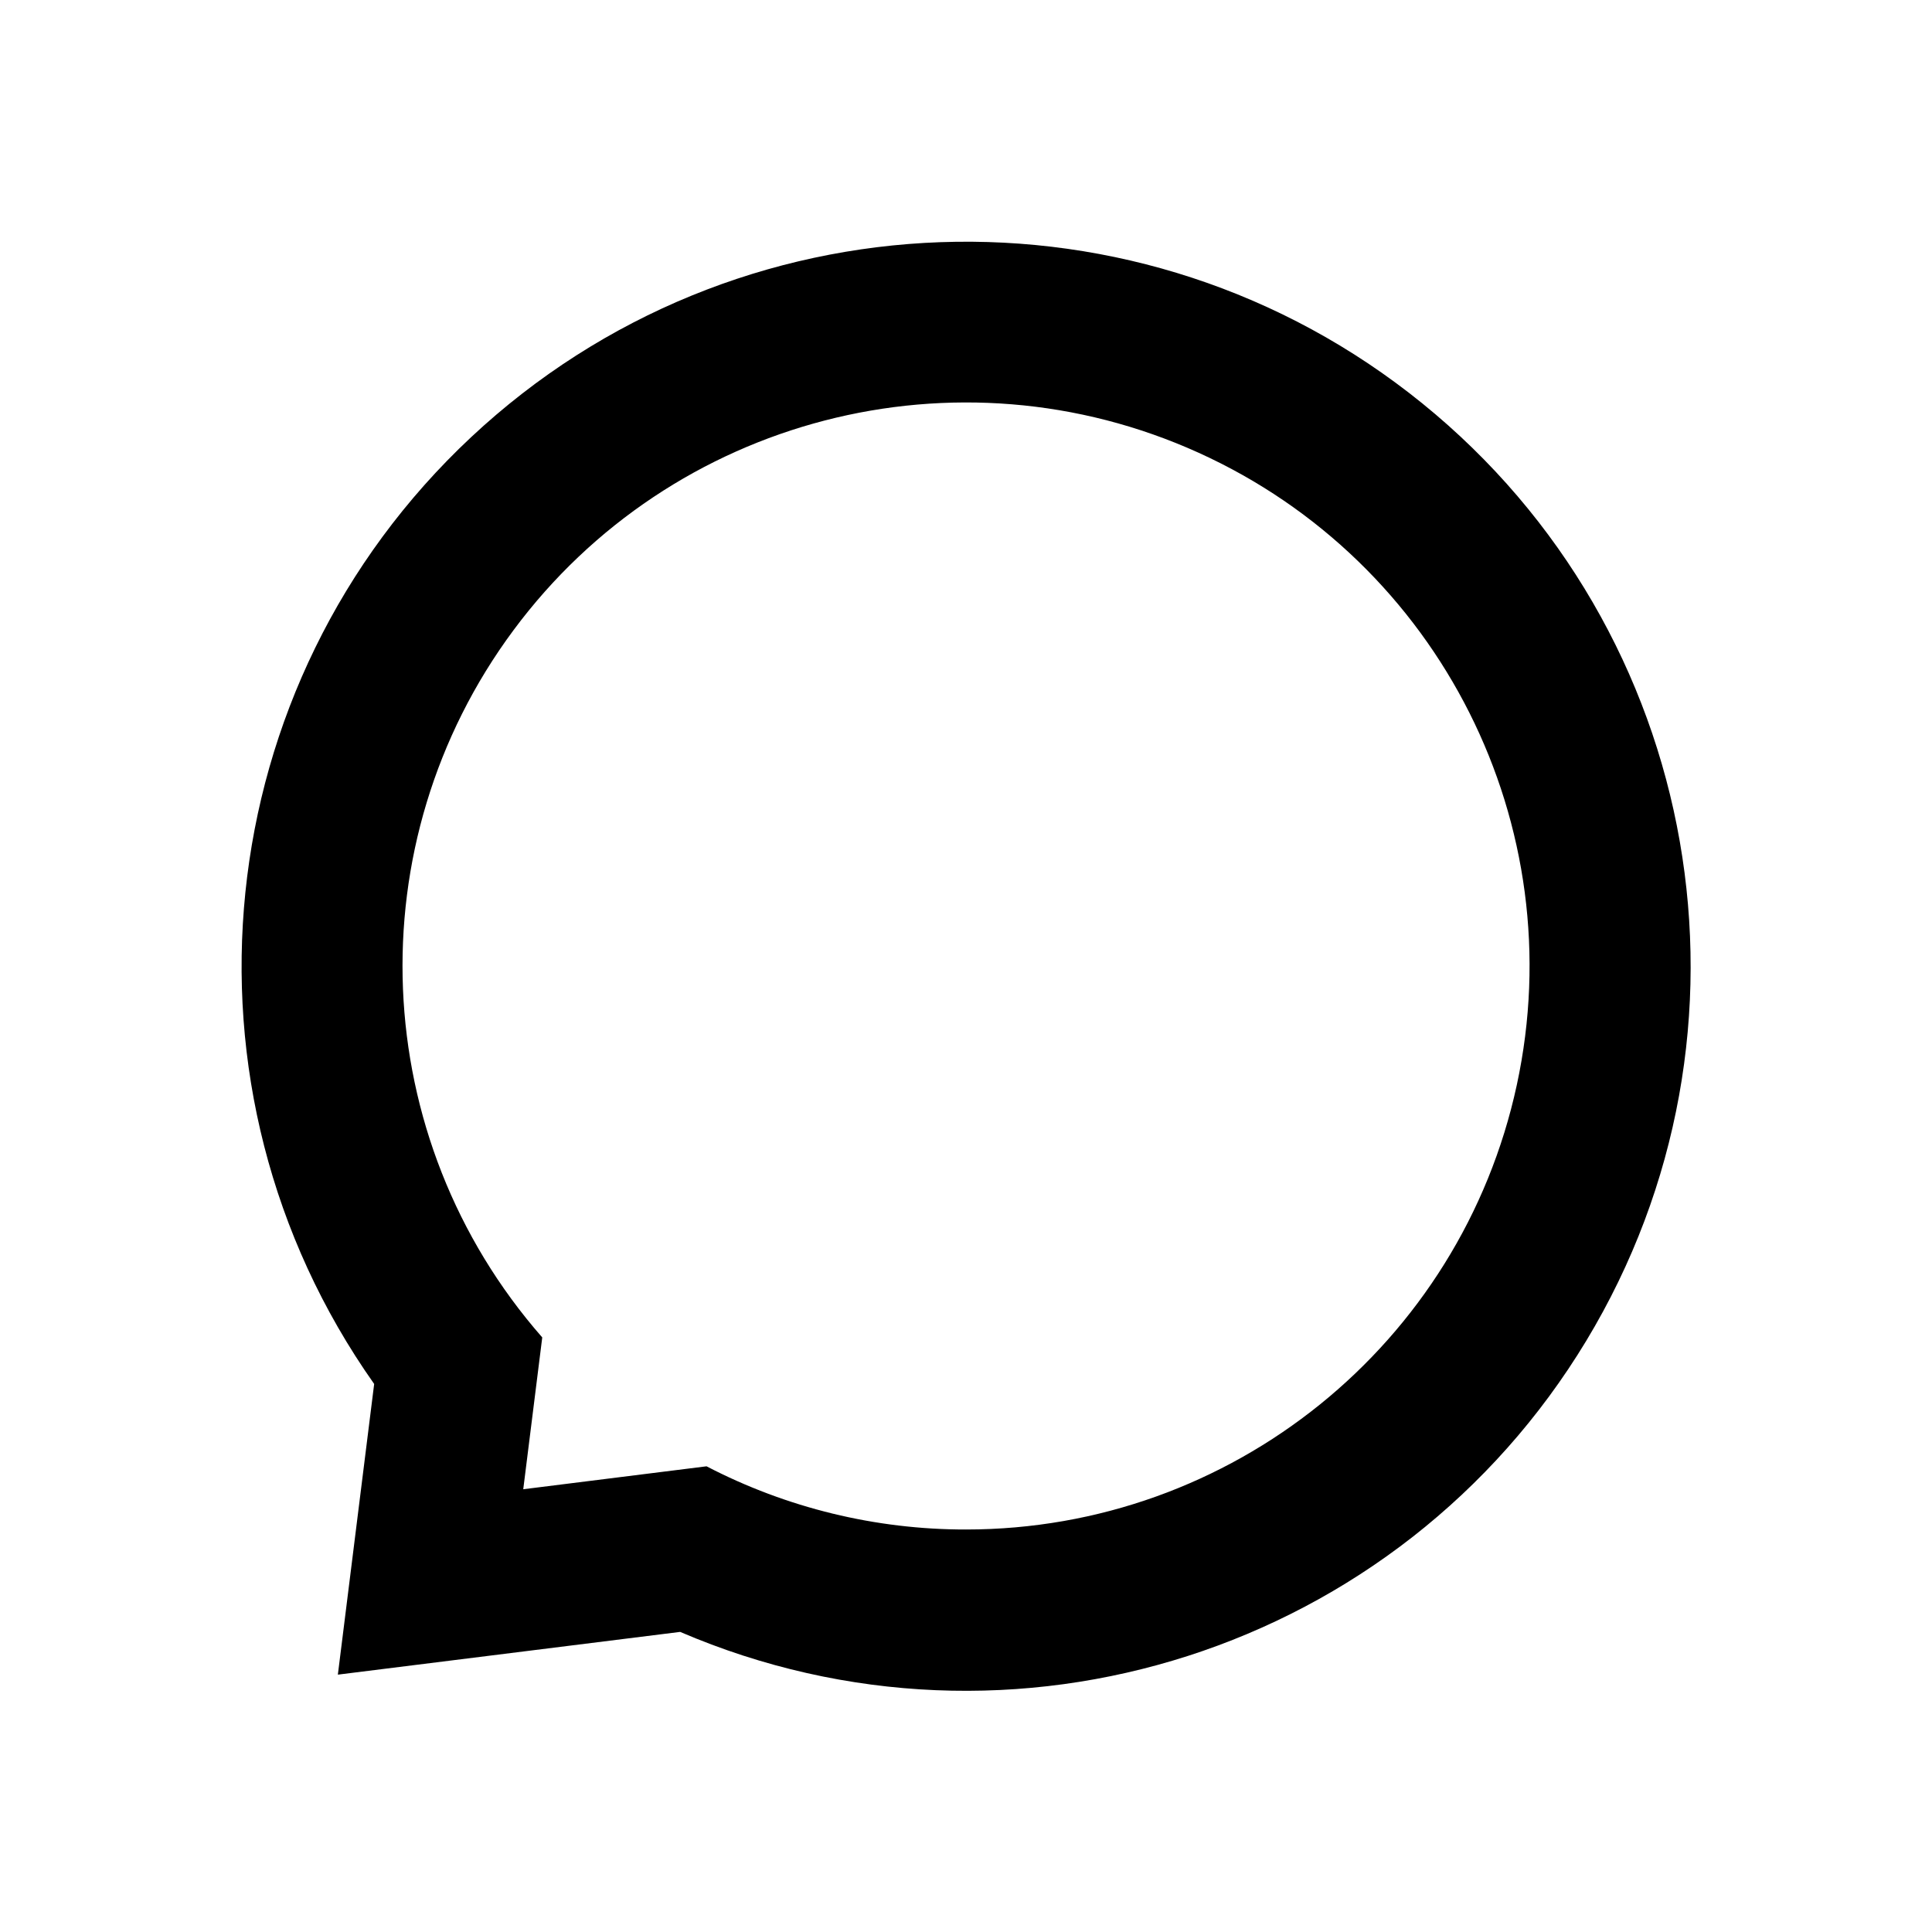
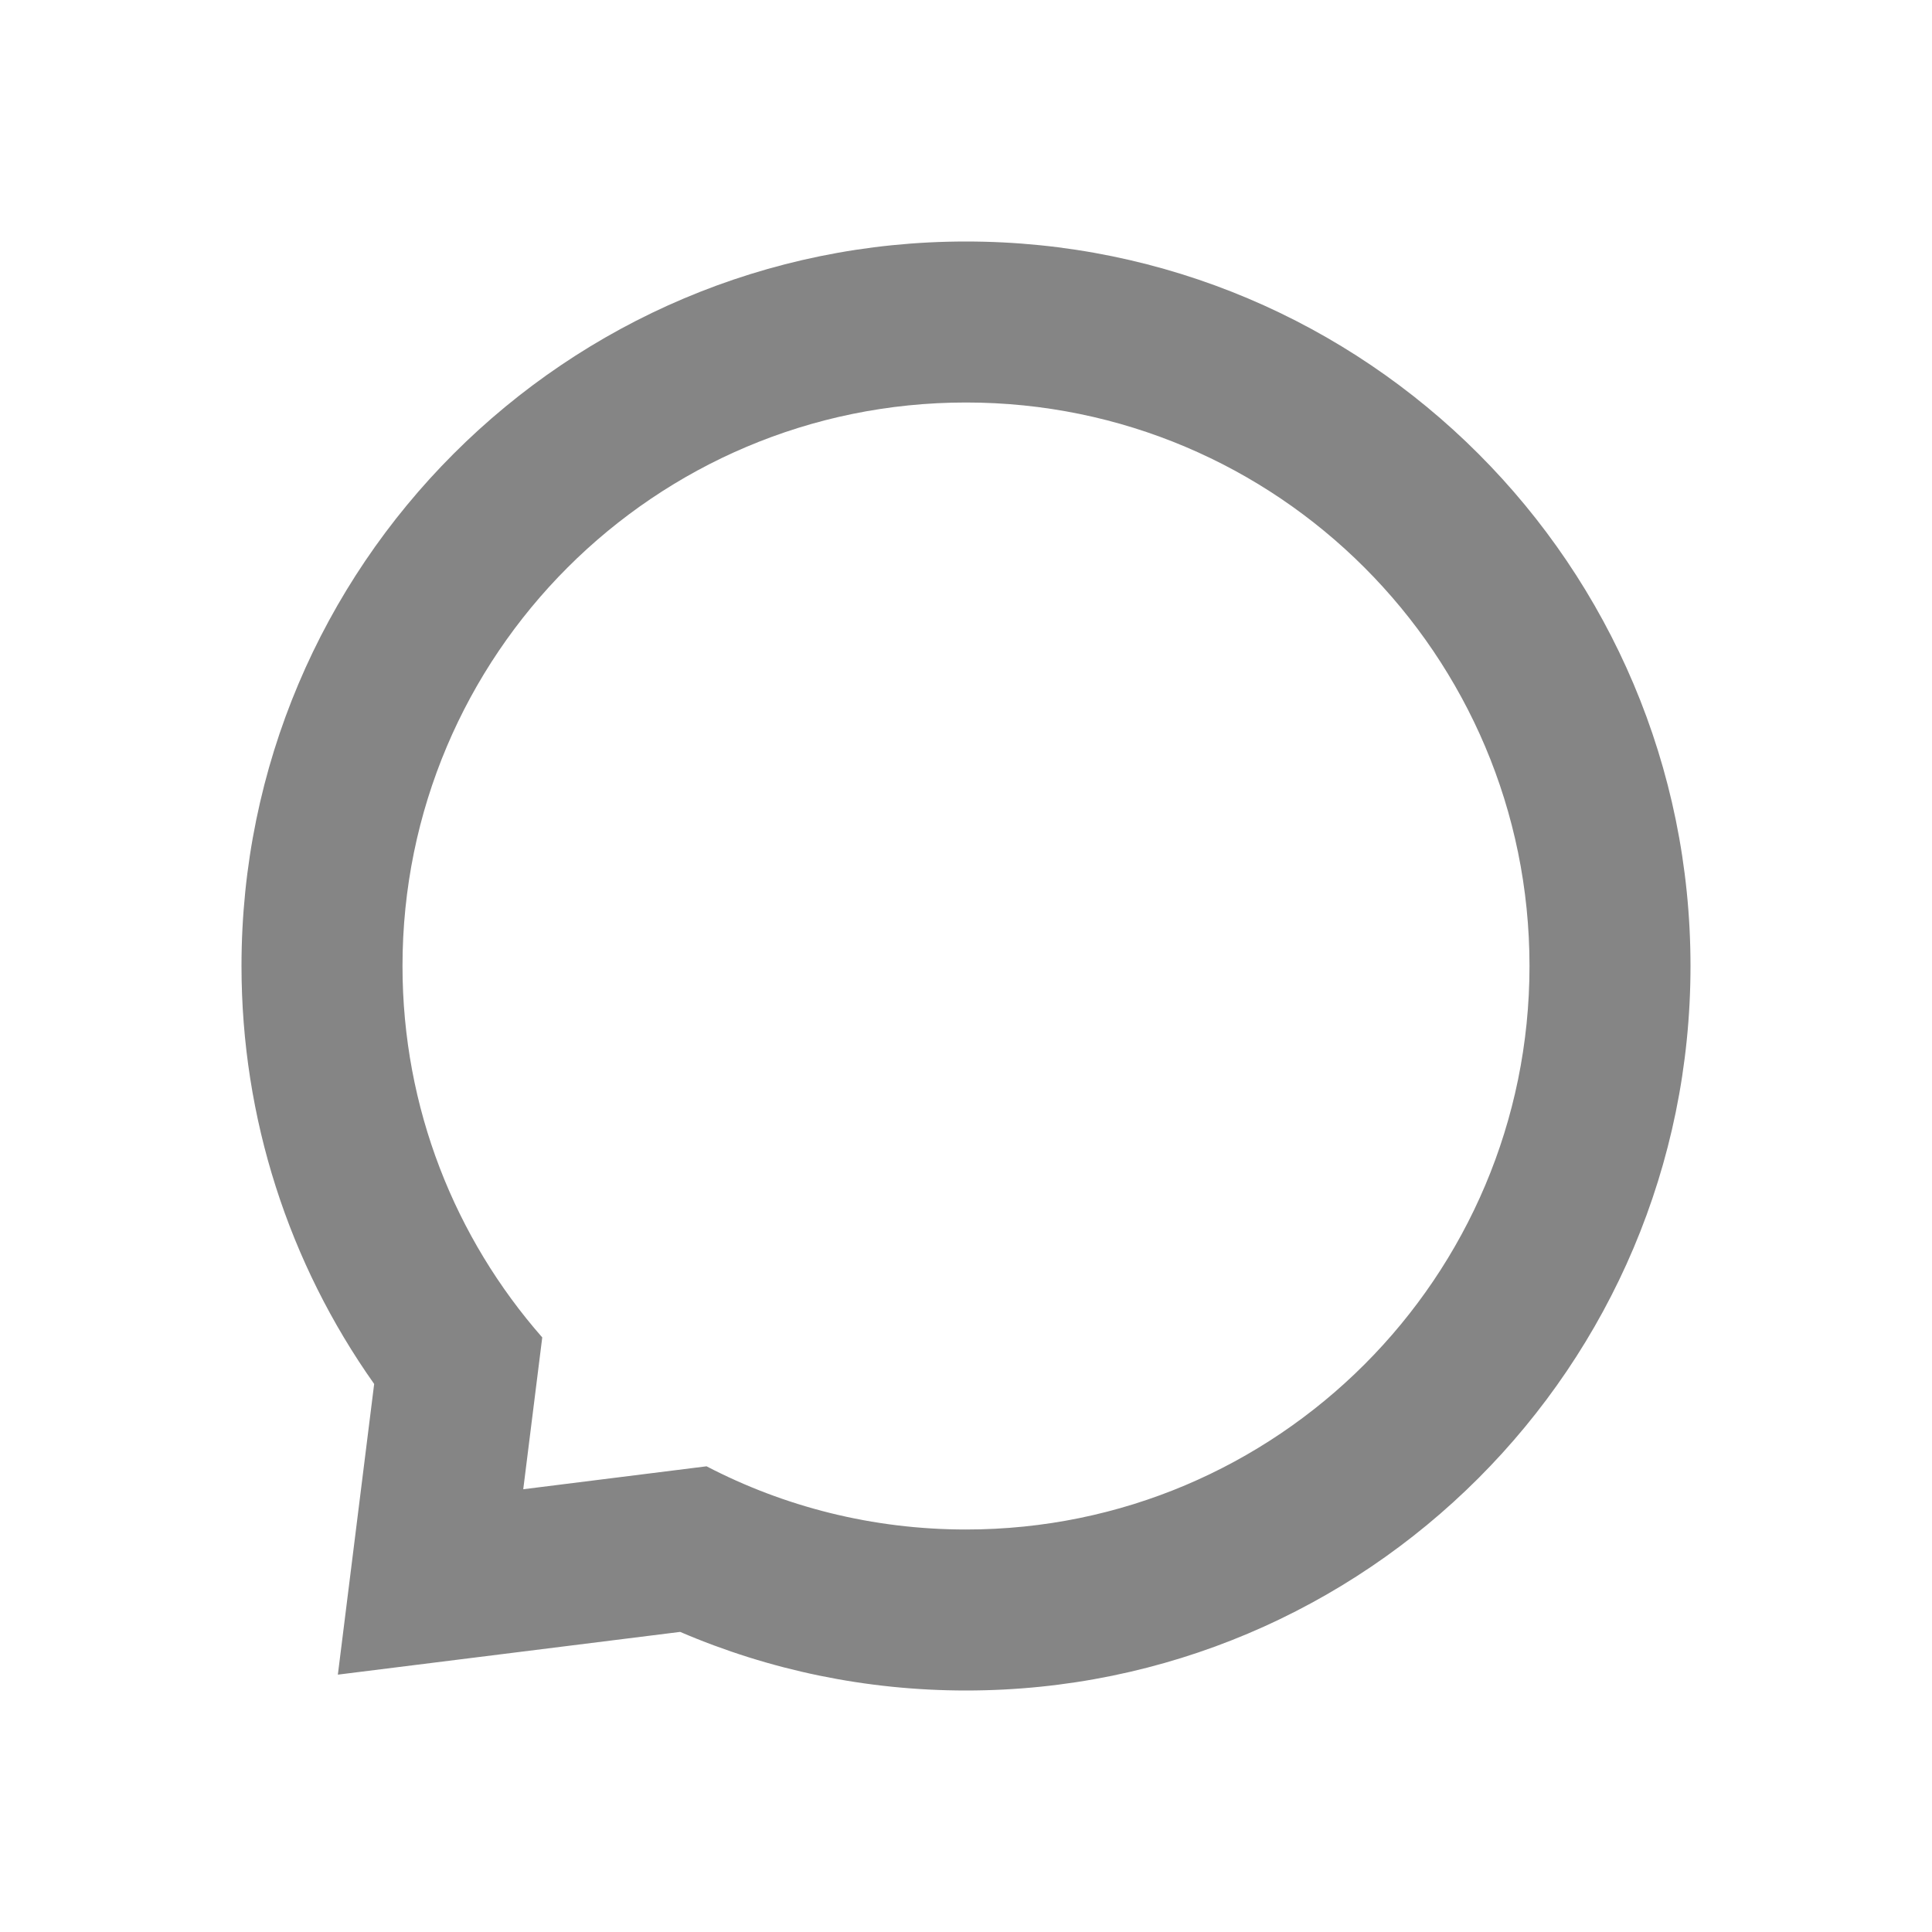
- <svg xmlns="http://www.w3.org/2000/svg" width="24" height="24" fill="none" viewBox="0 0 24 24">
-   <path fill-rule="evenodd" clip-rule="evenodd" d="M4.648 17.192l-.451 3.611 4.252-.531a9 9 0 10-3.801-3.08zM12 19a6.97 6.97 0 01-3.223-.785L6.5 18.5l.236-1.886A7 7 0 1112 19z" fill="currentColor" />
+ <svg xmlns="http://www.w3.org/2000/svg" width="24" height="24" viewBox="0 0 24 24" fill="none">
+   <path fill-rule="evenodd" clip-rule="evenodd" d="M4.648 17.192L4.197 20.803L8.449 20.272C9.56 20.749 10.764 21 12 21C16.971 21 21 16.971 21 12C21 7.029 16.971 3 12 3C7.029 3 3 7.029 3 12C3 13.889 3.586 15.691 4.648 17.192ZM12 19C10.838 19 9.742 18.717 8.777 18.215L6.5 18.5L6.736 16.614C5.655 15.382 5 13.768 5 12C5 8.134 8.134 5 12 5C15.866 5 19 8.134 19 12C19 15.866 15.866 19 12 19Z" fill="#858585" />
</svg>
